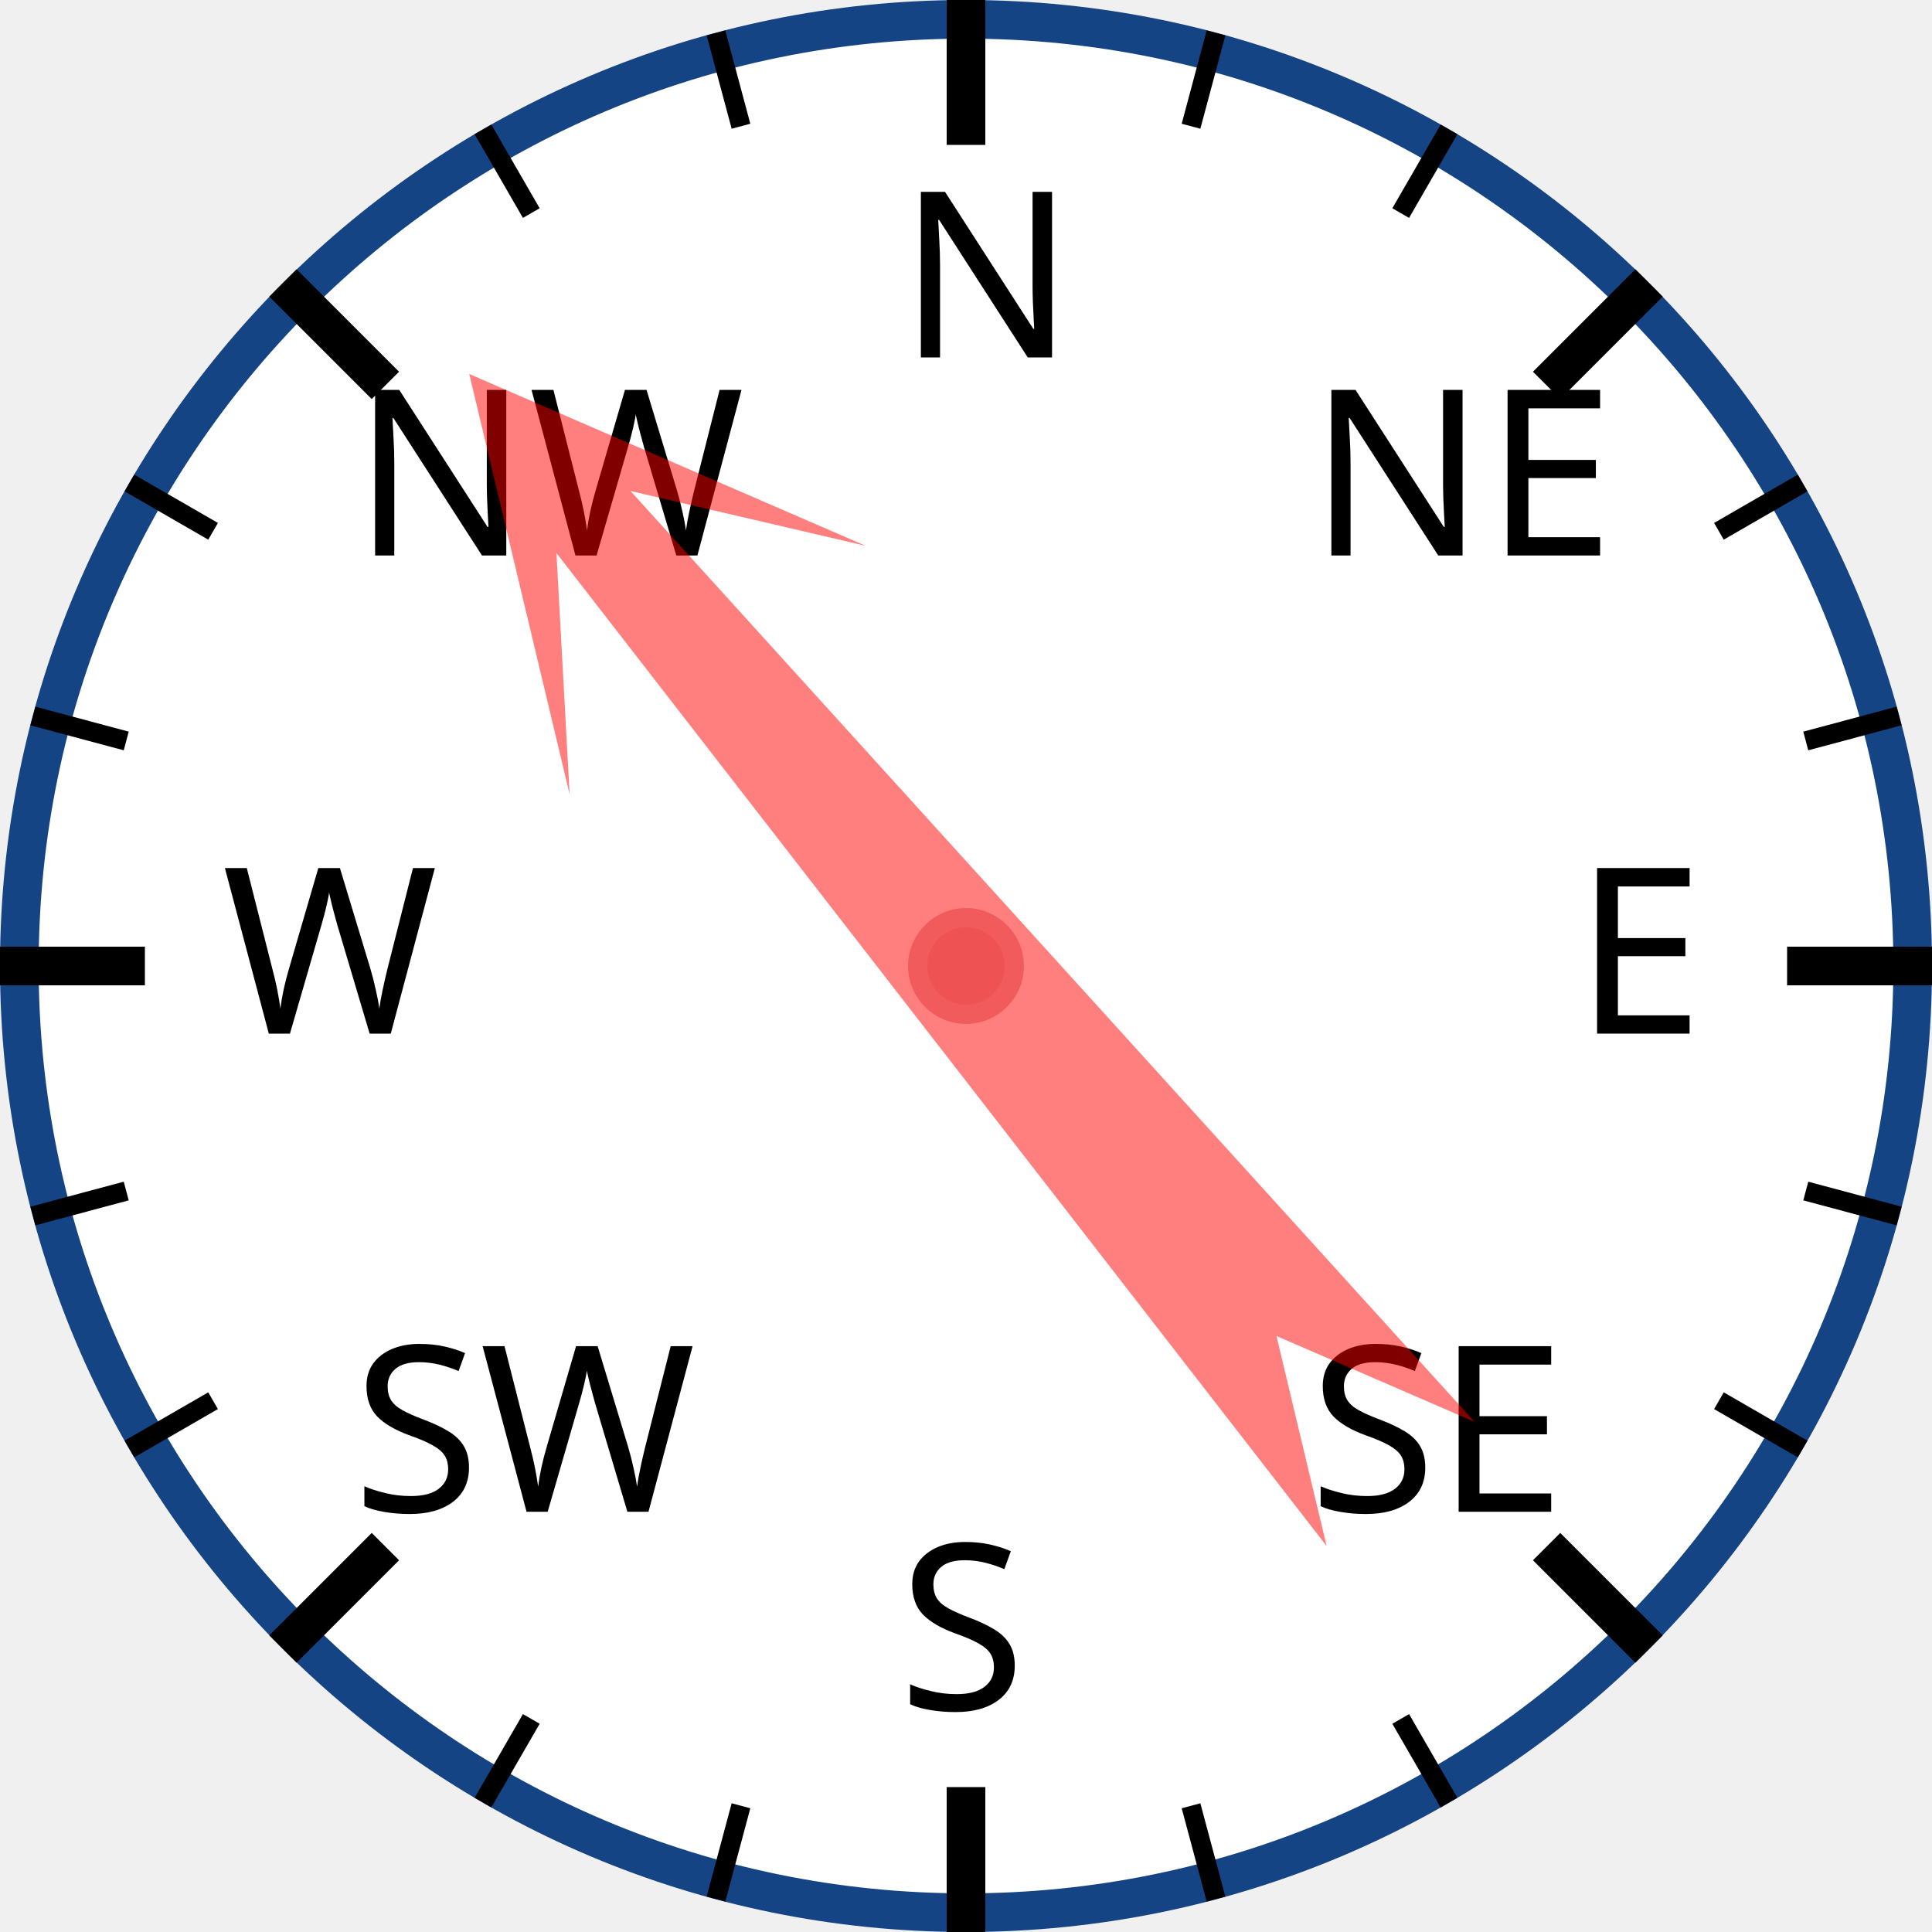
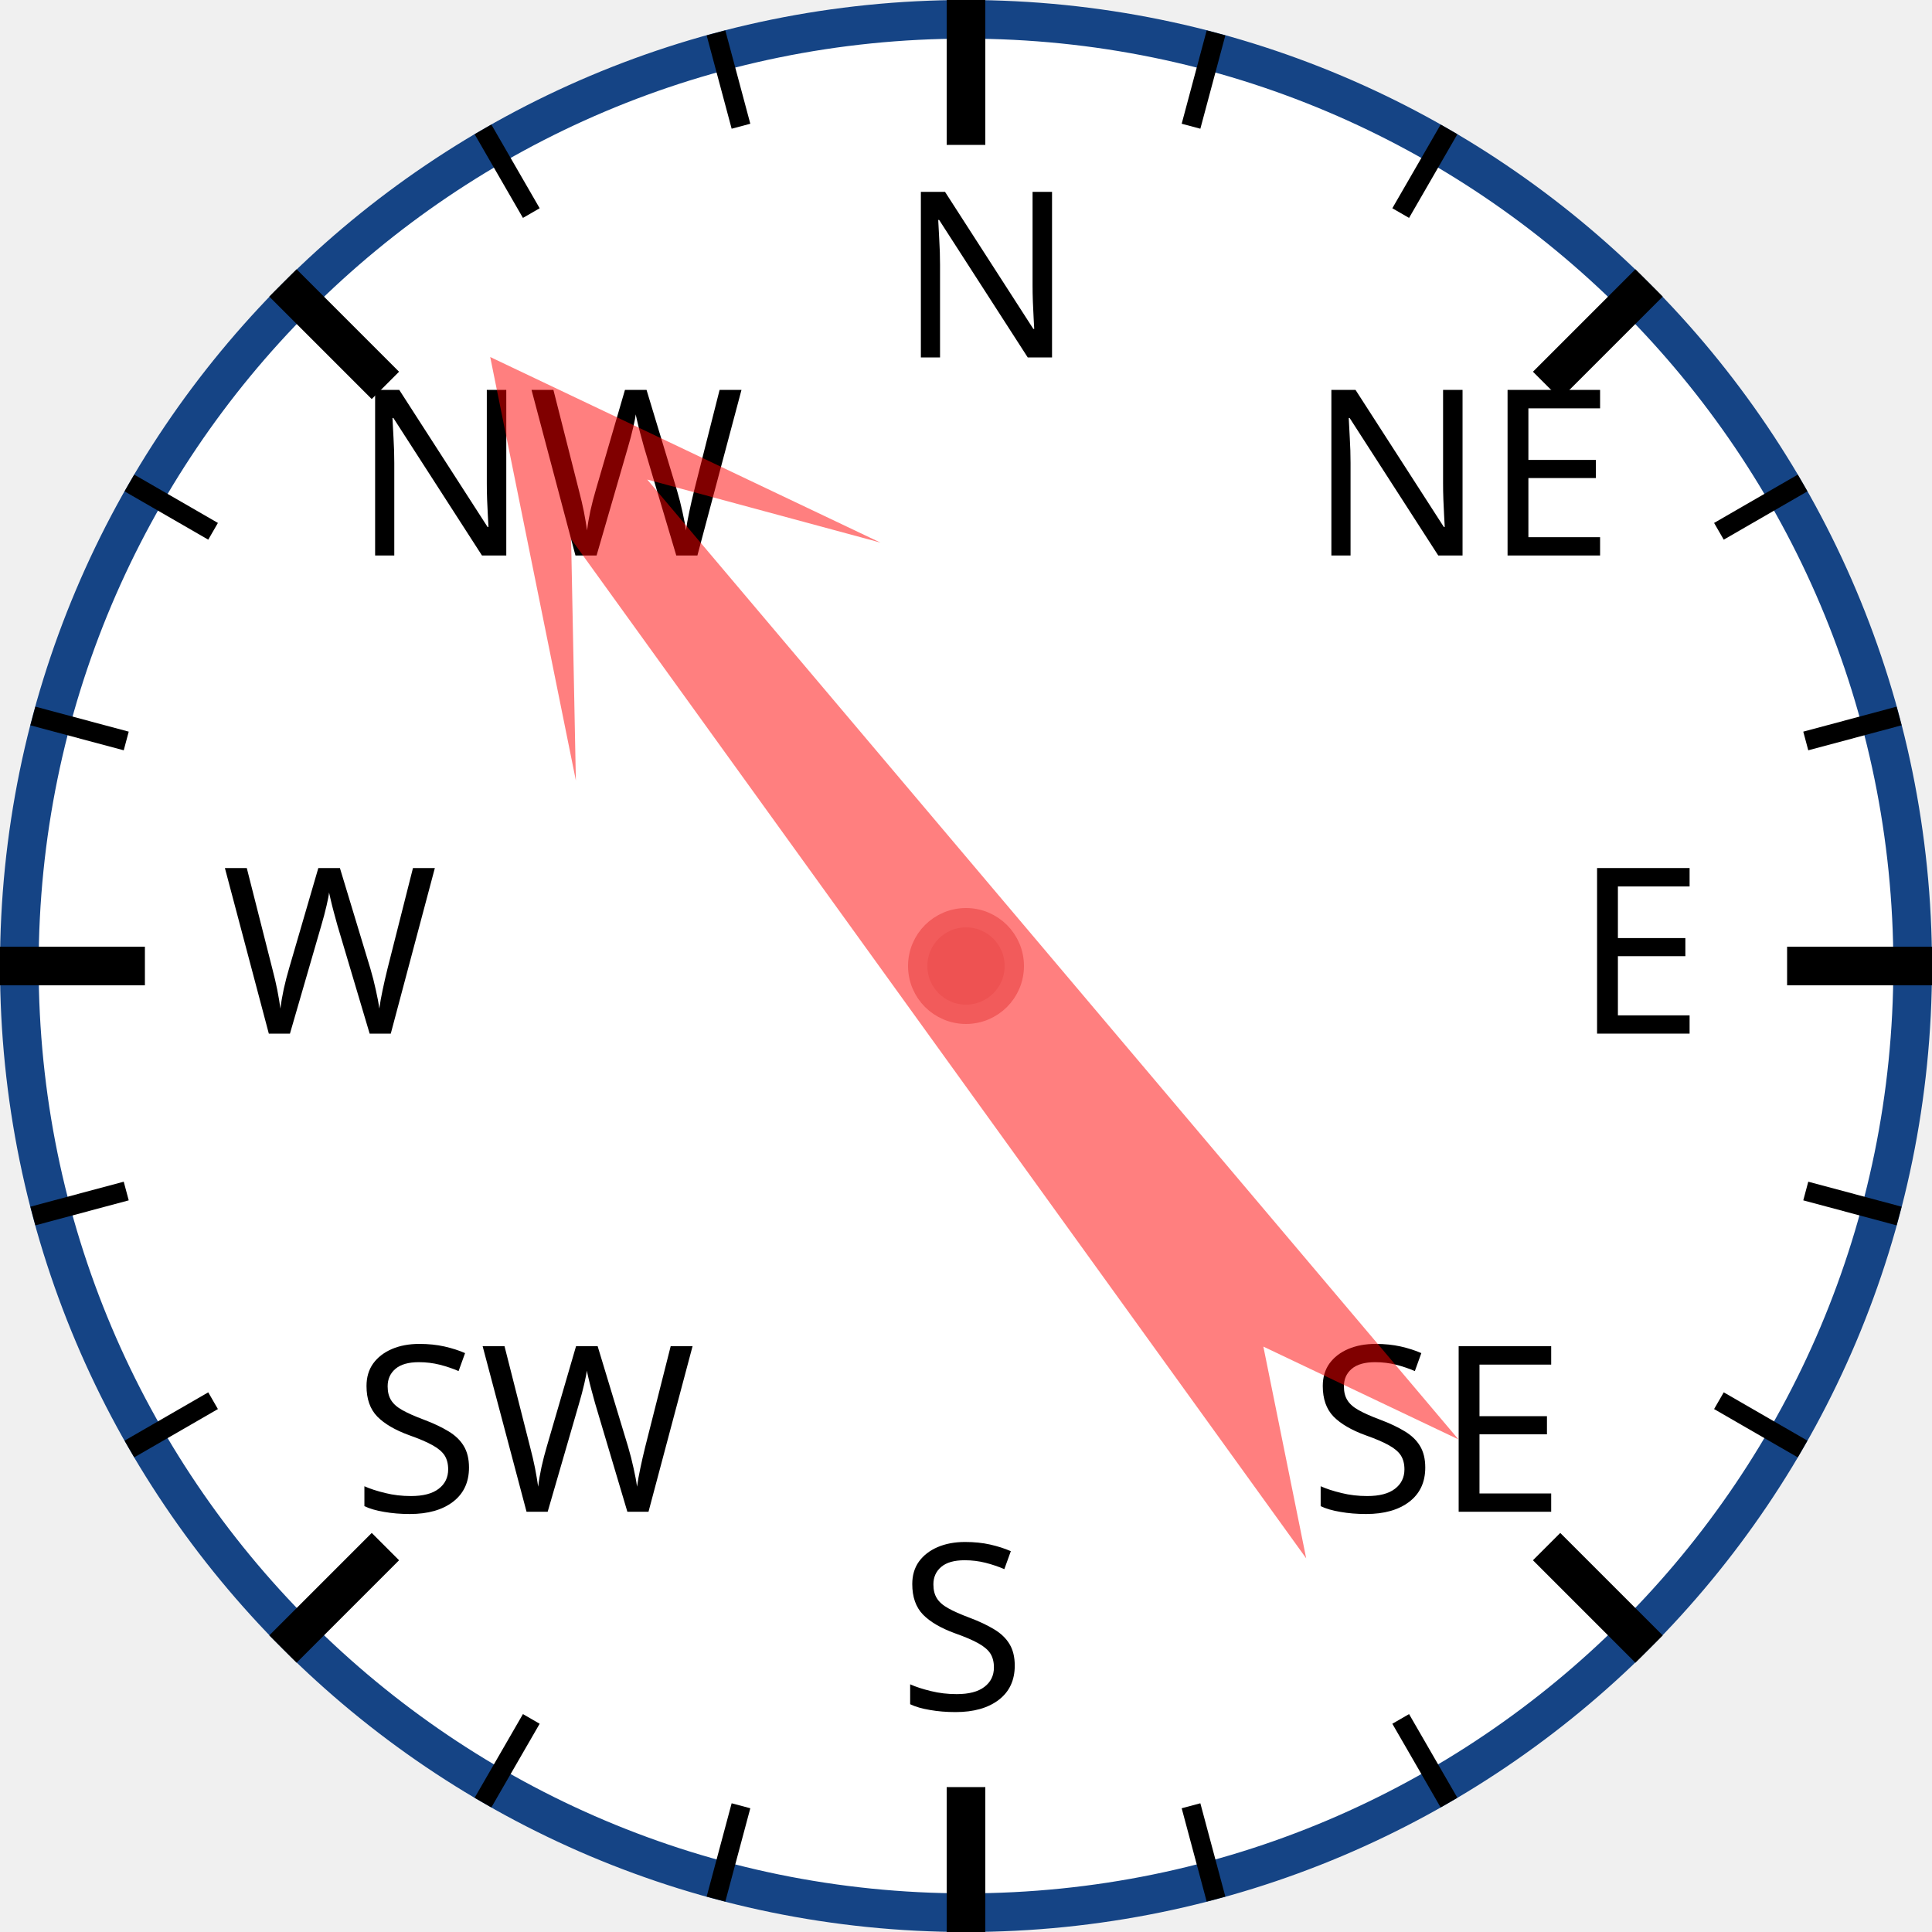
<svg xmlns="http://www.w3.org/2000/svg" width="120px" height="120px" viewBox="0 0 200 200">
  <circle cx="100" cy="100" r="98" style="fill: white; stroke: #154485; stroke-width: 4;" />
  <text x="93.0" y="37.0" style="font-family: sans-serif; font-size: 18pt;">N</text>
  <line x1="100.0" y1="0.0" x2="100.0" y2="15.0" style="stroke: black; stroke-width: 4;" />
  <line x1="74.118" y1="3.407" x2="76.706" y2="13.067" style="stroke: black; stroke-width: 2;" />
  <line x1="50" y1="13.397" x2="55" y2="22.058" style="stroke: black; stroke-width: 2;" />
  <text x="36.503" y="57.503" style="font-family: sans-serif; font-size: 18pt;">NW</text>
  <line x1="29.289" y1="29.289" x2="39.896" y2="39.896" style="stroke: black; stroke-width: 4;" />
  <line x1="13.397" y1="50" x2="22.058" y2="55" style="stroke: black; stroke-width: 2;" />
  <line x1="3.407" y1="74.118" x2="13.067" y2="76.706" style="stroke: black; stroke-width: 2;" />
  <text x="23.0" y="107.0" style="font-family: sans-serif; font-size: 18pt;">W</text>
  <line x1="0.0" y1="100.0" x2="15.0" y2="100.0" style="stroke: black; stroke-width: 4;" />
  <line x1="3.407" y1="125.882" x2="13.067" y2="123.294" style="stroke: black; stroke-width: 2;" />
  <line x1="13.397" y1="150" x2="22.058" y2="145" style="stroke: black; stroke-width: 2;" />
  <text x="36.503" y="156.497" style="font-family: sans-serif; font-size: 18pt;">SW</text>
  <line x1="29.289" y1="170.711" x2="39.896" y2="160.104" style="stroke: black; stroke-width: 4;" />
  <line x1="50" y1="186.603" x2="55" y2="177.942" style="stroke: black; stroke-width: 2;" />
  <line x1="74.118" y1="196.593" x2="76.706" y2="186.933" style="stroke: black; stroke-width: 2;" />
  <text x="93" y="177.0" style="font-family: sans-serif; font-size: 18pt;">S</text>
  <line x1="100" y1="200.0" x2="100" y2="185.0" style="stroke: black; stroke-width: 4;" />
  <line x1="125.882" y1="196.593" x2="123.294" y2="186.933" style="stroke: black; stroke-width: 2;" />
  <line x1="150.0" y1="186.603" x2="145.0" y2="177.942" style="stroke: black; stroke-width: 2;" />
  <text x="135.497" y="156.497" style="font-family: sans-serif; font-size: 18pt;">SE</text>
  <line x1="170.711" y1="170.711" x2="160.104" y2="160.104" style="stroke: black; stroke-width: 4;" />
  <line x1="186.603" y1="150" x2="177.942" y2="145" style="stroke: black; stroke-width: 2;" />
  <line x1="196.593" y1="125.882" x2="186.933" y2="123.294" style="stroke: black; stroke-width: 2;" />
  <text x="163.0" y="107" style="font-family: sans-serif; font-size: 18pt;">E</text>
  <line x1="200.0" y1="100" x2="185.0" y2="100" style="stroke: black; stroke-width: 4;" />
  <line x1="196.593" y1="74.118" x2="186.933" y2="76.706" style="stroke: black; stroke-width: 2;" />
  <line x1="186.603" y1="50" x2="177.942" y2="55" style="stroke: black; stroke-width: 2;" />
  <text x="135.497" y="57.503" style="font-family: sans-serif; font-size: 18pt;">NE</text>
  <line x1="170.711" y1="29.289" x2="160.104" y2="39.896" style="stroke: black; stroke-width: 4;" />
  <line x1="150" y1="13.397" x2="145" y2="22.058" style="stroke: black; stroke-width: 2;" />
  <line x1="125.882" y1="3.407" x2="123.294" y2="13.067" style="stroke: black; stroke-width: 2;" />
-   <polygon points="100 20 120 60 105 40 110 170 100 150 90 170 95 40 80 60" style="fill: red; fill-opacity: 0.5;" transform="rotate(320,100,100)" />
+   <polygon points="100 20 120 60 105 40 110 170 100 150 90 170 95 40 80 60" style="fill: red; fill-opacity: 0.5;" transform="rotate(322,100,100)" />
  <circle cx="100" cy="100" r="5" style="fill: #EE5252; stroke: #F25B5B; stroke-width: 2;" />
</svg>
